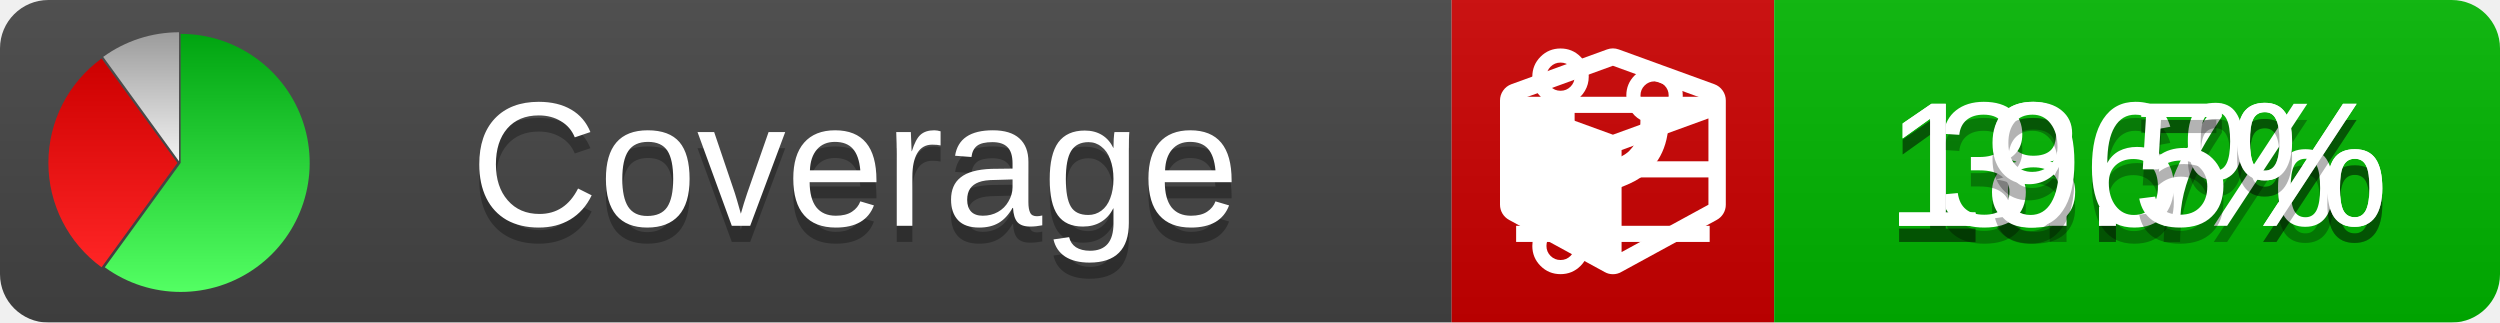
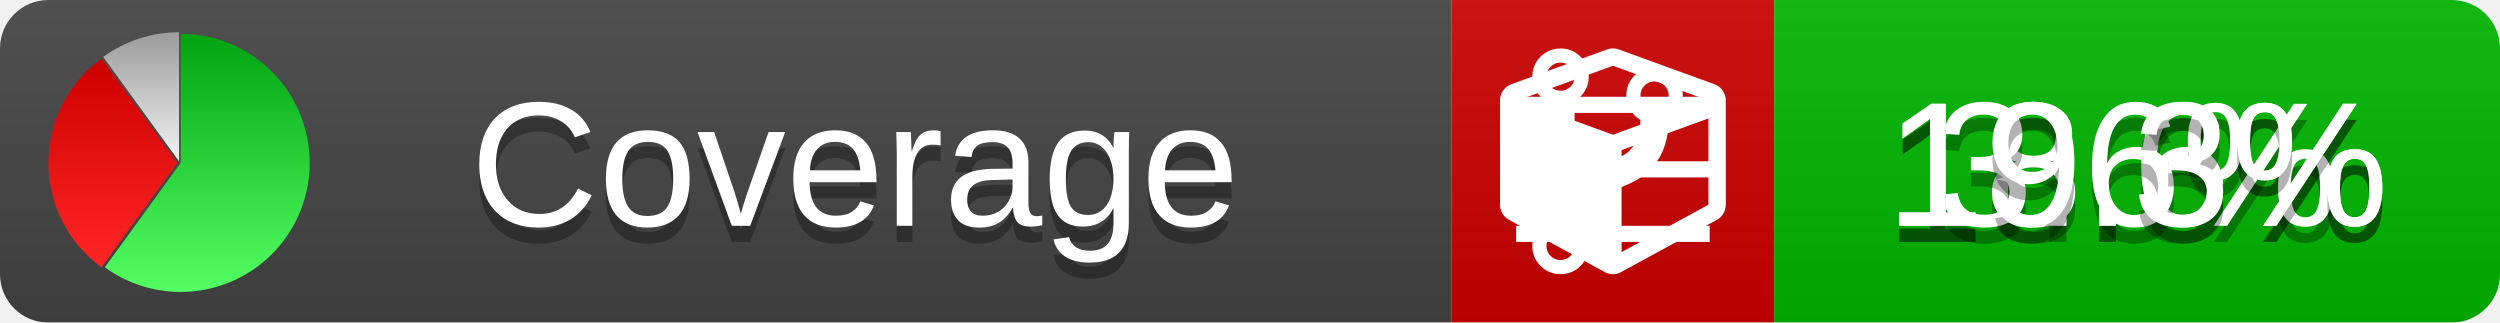
<svg xmlns="http://www.w3.org/2000/svg" xmlns:xlink="http://www.w3.org/1999/xlink" width="155" height="20">
  <style type="text/css">
          
            @keyframes fade1 {
                0% { visibility: visible; opacity: 1; }
               27% { visibility: visible; opacity: 1; }
               33% { visibility: hidden; opacity: 0; }
               60% { visibility: hidden; opacity: 0; }
               66% { visibility: hidden; opacity: 0; }
               93% { visibility: hidden; opacity: 0; }
              100% { visibility: visible; opacity: 1; }
            }
            @keyframes fade2 {
                0% { visibility: hidden; opacity: 0; }
               27% { visibility: hidden; opacity: 0; }
               33% { visibility: visible; opacity: 1; }
               60% { visibility: visible; opacity: 1; }
               66% { visibility: hidden; opacity: 0; }
               93% { visibility: hidden; opacity: 0; }
              100% { visibility: hidden; opacity: 0; }
            }
            @keyframes fade3 {
                0% { visibility: hidden; opacity: 0; }
               27% { visibility: hidden; opacity: 0; }
               33% { visibility: hidden; opacity: 0; }
               60% { visibility: hidden; opacity: 0; }
               66% { visibility: visible; opacity: 1; }
               93% { visibility: visible; opacity: 1; }
              100% { visibility: hidden; opacity: 0; }
            }
            .linecoverage {
                animation-duration: 15s;
                animation-name: fade1;
                animation-iteration-count: infinite;
            }
            .branchcoverage {
                animation-duration: 15s;
                animation-name: fade2;
                animation-iteration-count: infinite;
            }
            .methodcoverage {
                animation-duration: 15s;
                animation-name: fade3;
                animation-iteration-count: infinite;
            }
          
    </style>
  <defs>
    <linearGradient id="gradient" x2="0" y2="100%">
      <stop offset="0" stop-color="#bbb" stop-opacity=".1" />
      <stop offset="1" stop-opacity=".1" />
    </linearGradient>
    <linearGradient id="green" x2="0" y2="100%">
      <stop offset="0" stop-color="#00A410" />
      <stop offset="1" stop-color="#53FF63" />
    </linearGradient>
    <linearGradient id="red" x2="0" y2="100%">
      <stop offset="0" stop-color="#C00" />
      <stop offset="1" stop-color="#FF2525" />
    </linearGradient>
    <linearGradient id="gray" x2="0" y2="100%">
      <stop offset="0" stop-color="#9B9B9B" />
      <stop offset="1" stop-color="#F3F3F3" />
    </linearGradient>
    <mask id="mask">
      <rect width="155" height="20" rx="3" fill="#fff" />
    </mask>
    <g id="icon">
      <path style="fill:url(#green);" d="M205,202.5 l0,-200 a200,200 0 1,1 -117.558,361.803 z" />
      <path style="fill:url(#red);" d="M200,202.5 l-117.558,161.803 a200,200 0 0,1 0,-323.607 z" />
      <path style="fill:url(#gray);" d="M202.5,200 l-117.558,-161.803 a200,200 0 0,1 117.558,-38.196 z" />
    </g>
  </defs>
  <g mask="url(#mask)">
    <rect x="0" y="0" width="90" height="20" fill="#444" />
    <rect x="90" y="0" width="20" height="20" fill="#c00" />
    <rect x="110" y="0" width="45" height="20" fill="#00B600" />
    <rect x="0" y="0" width="155" height="20" fill="url(#gradient)" />
  </g>
  <g>
    <path class="linecoverage" stroke="#fff" d="M94 6.5 h12 M94 10.5 h12 M94 14.5 h12" />
    <path class="branchcoverage" fill="#fff" d="m 97.628,15.247 q 0,-0.364 -0.255,-0.619 -0.255,-0.255 -0.619,-0.255 -0.364,0 -0.619,0.255 -0.255,0.255 -0.255,0.619 0,0.364 0.255,0.619 0.255,0.255 0.619,0.255 0.364,0 0.619,-0.255 0.255,-0.255 0.255,-0.619 z m 0,-10.493 q 0,-0.364 -0.255,-0.619 -0.255,-0.255 -0.619,-0.255 -0.364,0 -0.619,0.255 -0.255,0.255 -0.255,0.619 0,0.364 0.255,0.619 0.255,0.255 0.619,0.255 0.364,0 0.619,-0.255 0.255,-0.255 0.255,-0.619 z m 5.83,1.166 q 0,-0.364 -0.255,-0.619 -0.255,-0.255 -0.619,-0.255 -0.364,0 -0.619,0.255 -0.255,0.255 -0.255,0.619 0,0.364 0.255,0.619 0.255,0.255 0.619,0.255 0.364,0 0.619,-0.255 0.255,-0.255 0.255,-0.619 z m 0.874,0 q 0,0.474 -0.237,0.879 -0.237,0.405 -0.638,0.633 -0.018,2.614 -2.059,3.771 -0.619,0.346 -1.849,0.738 -1.166,0.364 -1.544,0.647 -0.378,0.282 -0.378,0.911 l 0,0.237 q 0.401,0.228 0.638,0.633 0.237,0.405 0.237,0.879 0,0.729 -0.51,1.239 -0.51,0.51 -1.239,0.51 -0.729,0 -1.239,-0.51 -0.51,-0.51 -0.51,-1.239 0,-0.474 0.237,-0.879 0.237,-0.405 0.638,-0.633 l 0,-7.469 q -0.401,-0.228 -0.638,-0.633 -0.237,-0.405 -0.237,-0.879 0,-0.729 0.51,-1.239 0.51,-0.51 1.239,-0.51 0.729,0 1.239,0.51 0.51,0.51 0.51,1.239 0,0.474 -0.237,0.879 -0.237,0.405 -0.638,0.633 l 0,4.527 q 0.492,-0.237 1.403,-0.519 0.501,-0.155 0.797,-0.269 0.296,-0.114 0.642,-0.282 0.346,-0.169 0.537,-0.36 0.191,-0.191 0.369,-0.465 0.178,-0.273 0.255,-0.633 0.077,-0.36 0.077,-0.833 -0.401,-0.228 -0.638,-0.633 -0.237,-0.405 -0.237,-0.879 0,-0.729 0.51,-1.239 0.51,-0.51 1.239,-0.51 0.729,0 1.239,0.51 0.51,0.51 0.51,1.239 z" />
    <path class="methodcoverage" fill="#fff" d="m 100.538,15.629 5.385,-2.936 v -5.351 l -5.385,1.96 z M 100,8.351 105.873,6.214 100,4.077 94.127,6.214 Z m 7,-2.12 v 6.462 q 0,0.294 -0.151,0.547 -0.151,0.252 -0.412,0.395 l -5.923,3.231 q -0.236,0.135 -0.513,0.135 -0.278,0 -0.513,-0.135 l -5.923,-3.231 Q 93.303,13.492 93.151,13.239 93,12.987 93,12.692 v -6.462 q 0,-0.337 0.194,-0.614 0.194,-0.278 0.513,-0.395 l 5.923,-2.154 q 0.185,-0.067 0.37,-0.067 0.185,0 0.37,0.067 l 5.923,2.154 q 0.32,0.118 0.513,0.395 Q 107,5.894 107,6.231 Z" />
  </g>
  <g fill="#fff" text-anchor="middle" font-family="Verdana,Arial,Geneva,sans-serif" font-size="11">
    <a xlink:href="https://github.com/danielpalme/ReportGenerator" target="_top">
      <use xlink:href="#icon" transform="translate(3,2) scale(.04)" />
    </a>
    <text x="53" y="15" fill="#010101" fill-opacity=".3">Coverage</text>
    <text x="53" y="14" fill="#fff">Coverage</text>
-     <text class="linecoverage" x="132.5" y="15" fill="#010101" fill-opacity=".3">18.7%</text>
-     <text class="linecoverage" x="132.5" y="14">18.7%</text>
+     <text class="linecoverage" x="132.5" y="15" fill="#010101" fill-opacity=".3">18.6%</text>
+     <text class="linecoverage" x="132.5" y="14">18.6%</text>
    <text class="branchcoverage" x="132.5" y="15" fill="#010101" fill-opacity=".3">3.6%</text>
    <text class="branchcoverage" x="132.5" y="14">3.6%</text>
-     <text class="methodcoverage" x="132.5" y="15" fill="#010101" fill-opacity=".3">19.5%</text>
-     <text class="methodcoverage" x="132.5" y="14">19.5%</text>
+     <text class="methodcoverage" x="132.5" y="15" fill="#010101" fill-opacity=".3">19.3%</text>
+     <text class="methodcoverage" x="132.5" y="14">19.3%</text>
  </g>
  <g>
    <rect class="linecoverage" x="90" y="0" width="65" height="20" fill-opacity="0" />
    <rect class="branchcoverage" x="90" y="0" width="65" height="20" fill-opacity="0" />
    <rect class="methodcoverage" x="90" y="0" width="65" height="20" fill-opacity="0" />
  </g>
</svg>
